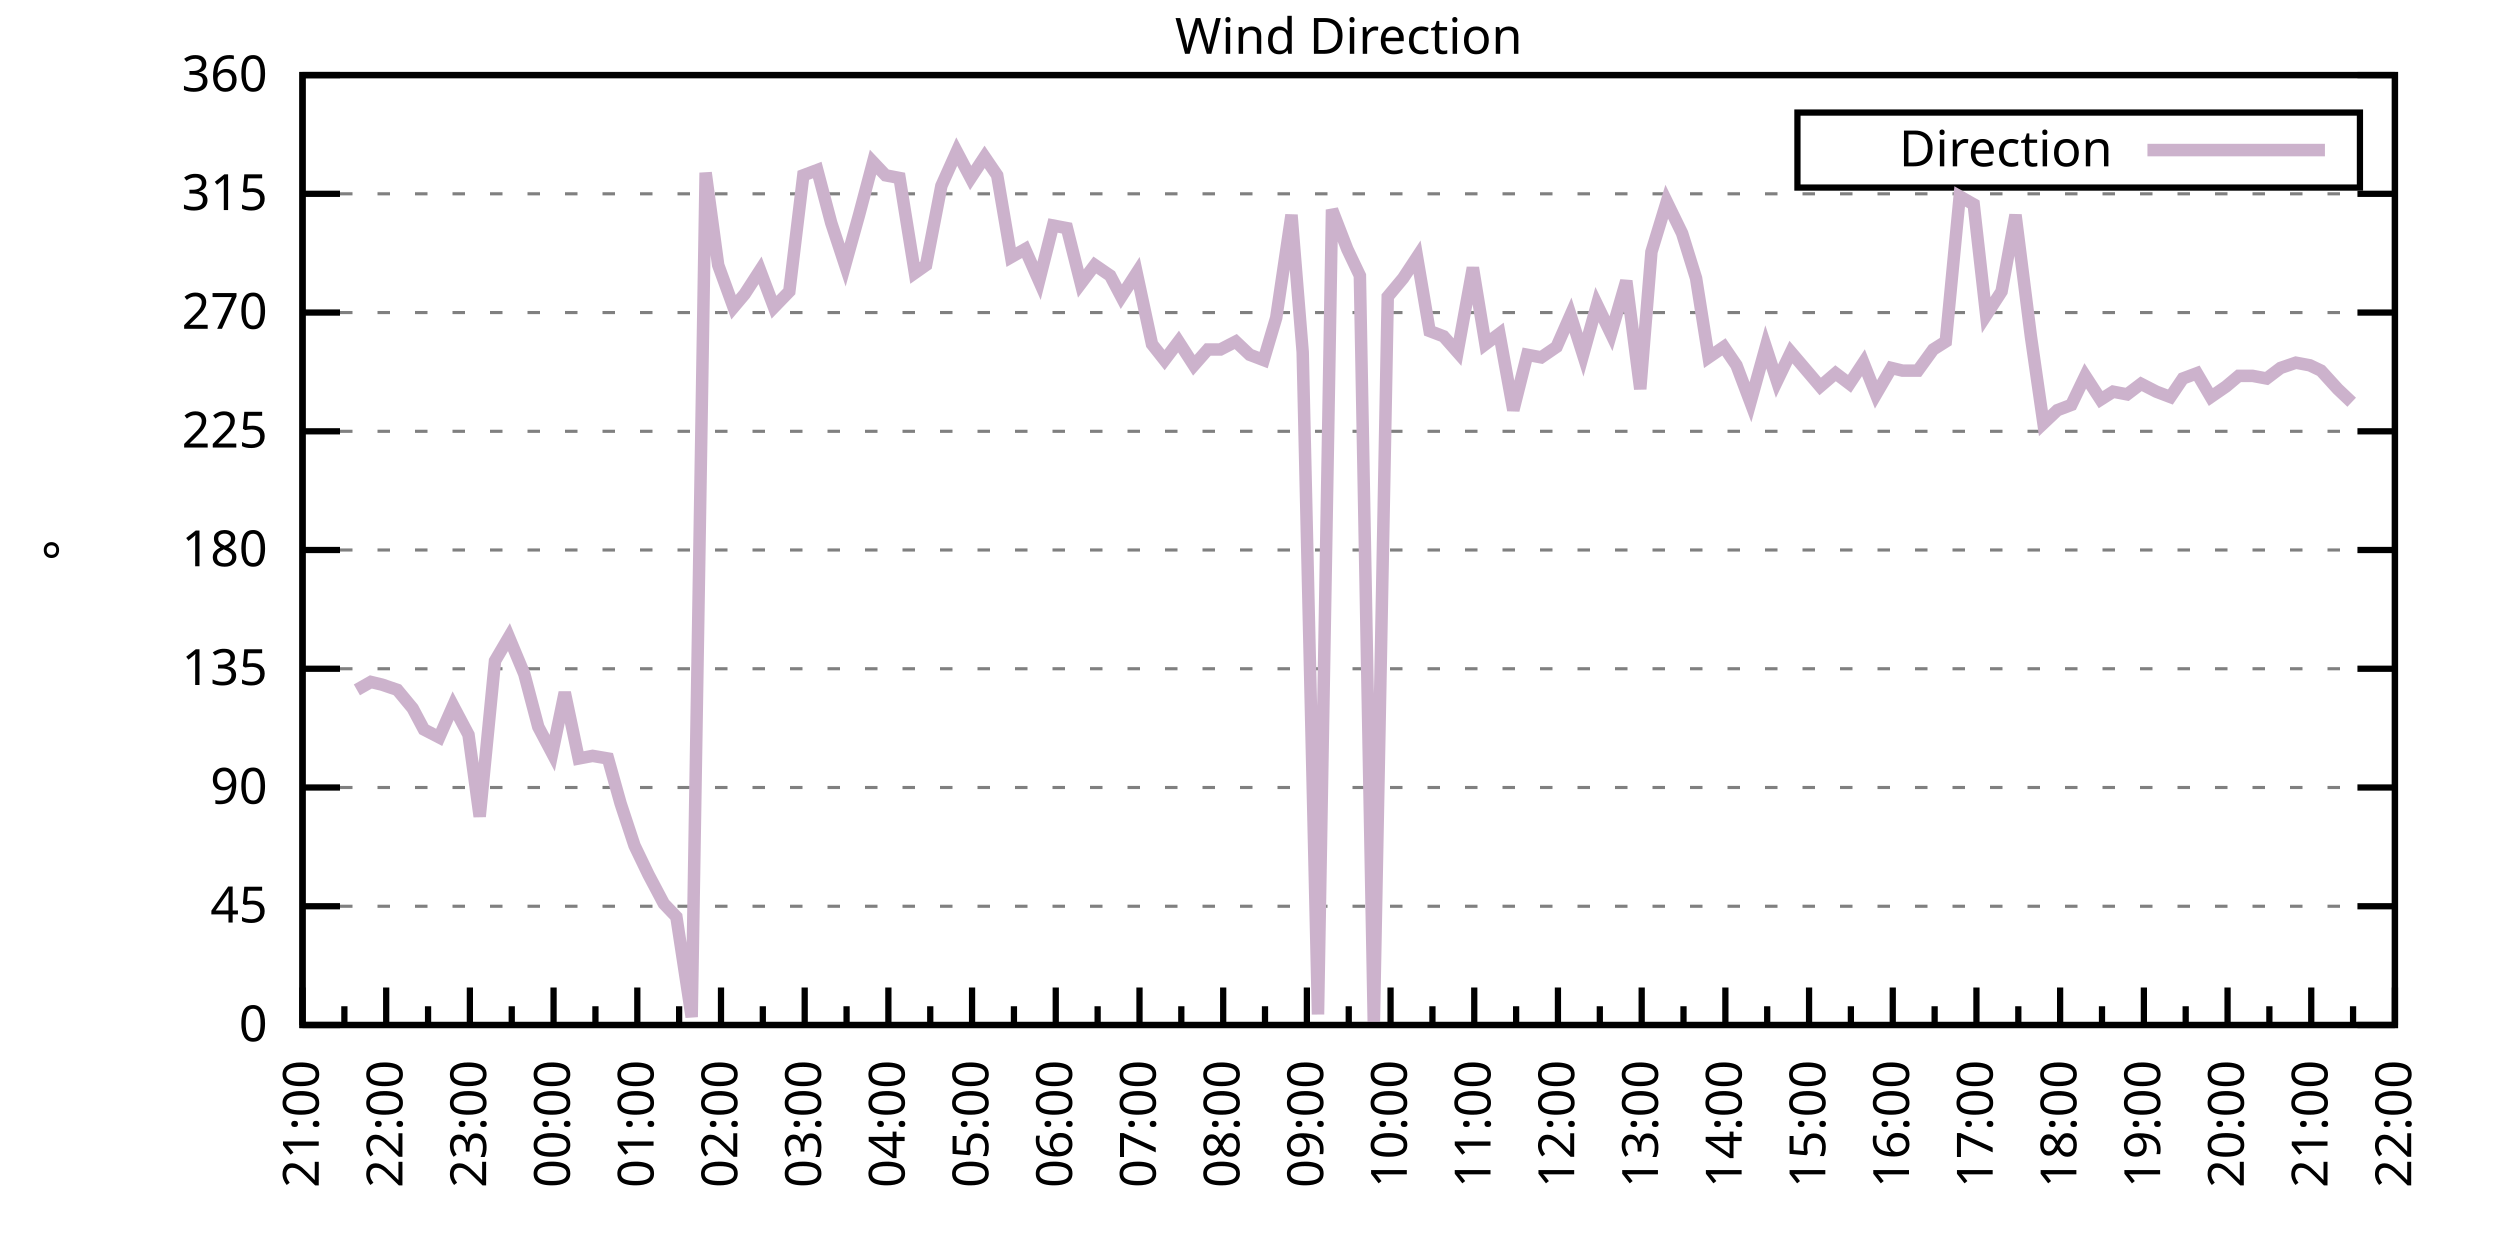
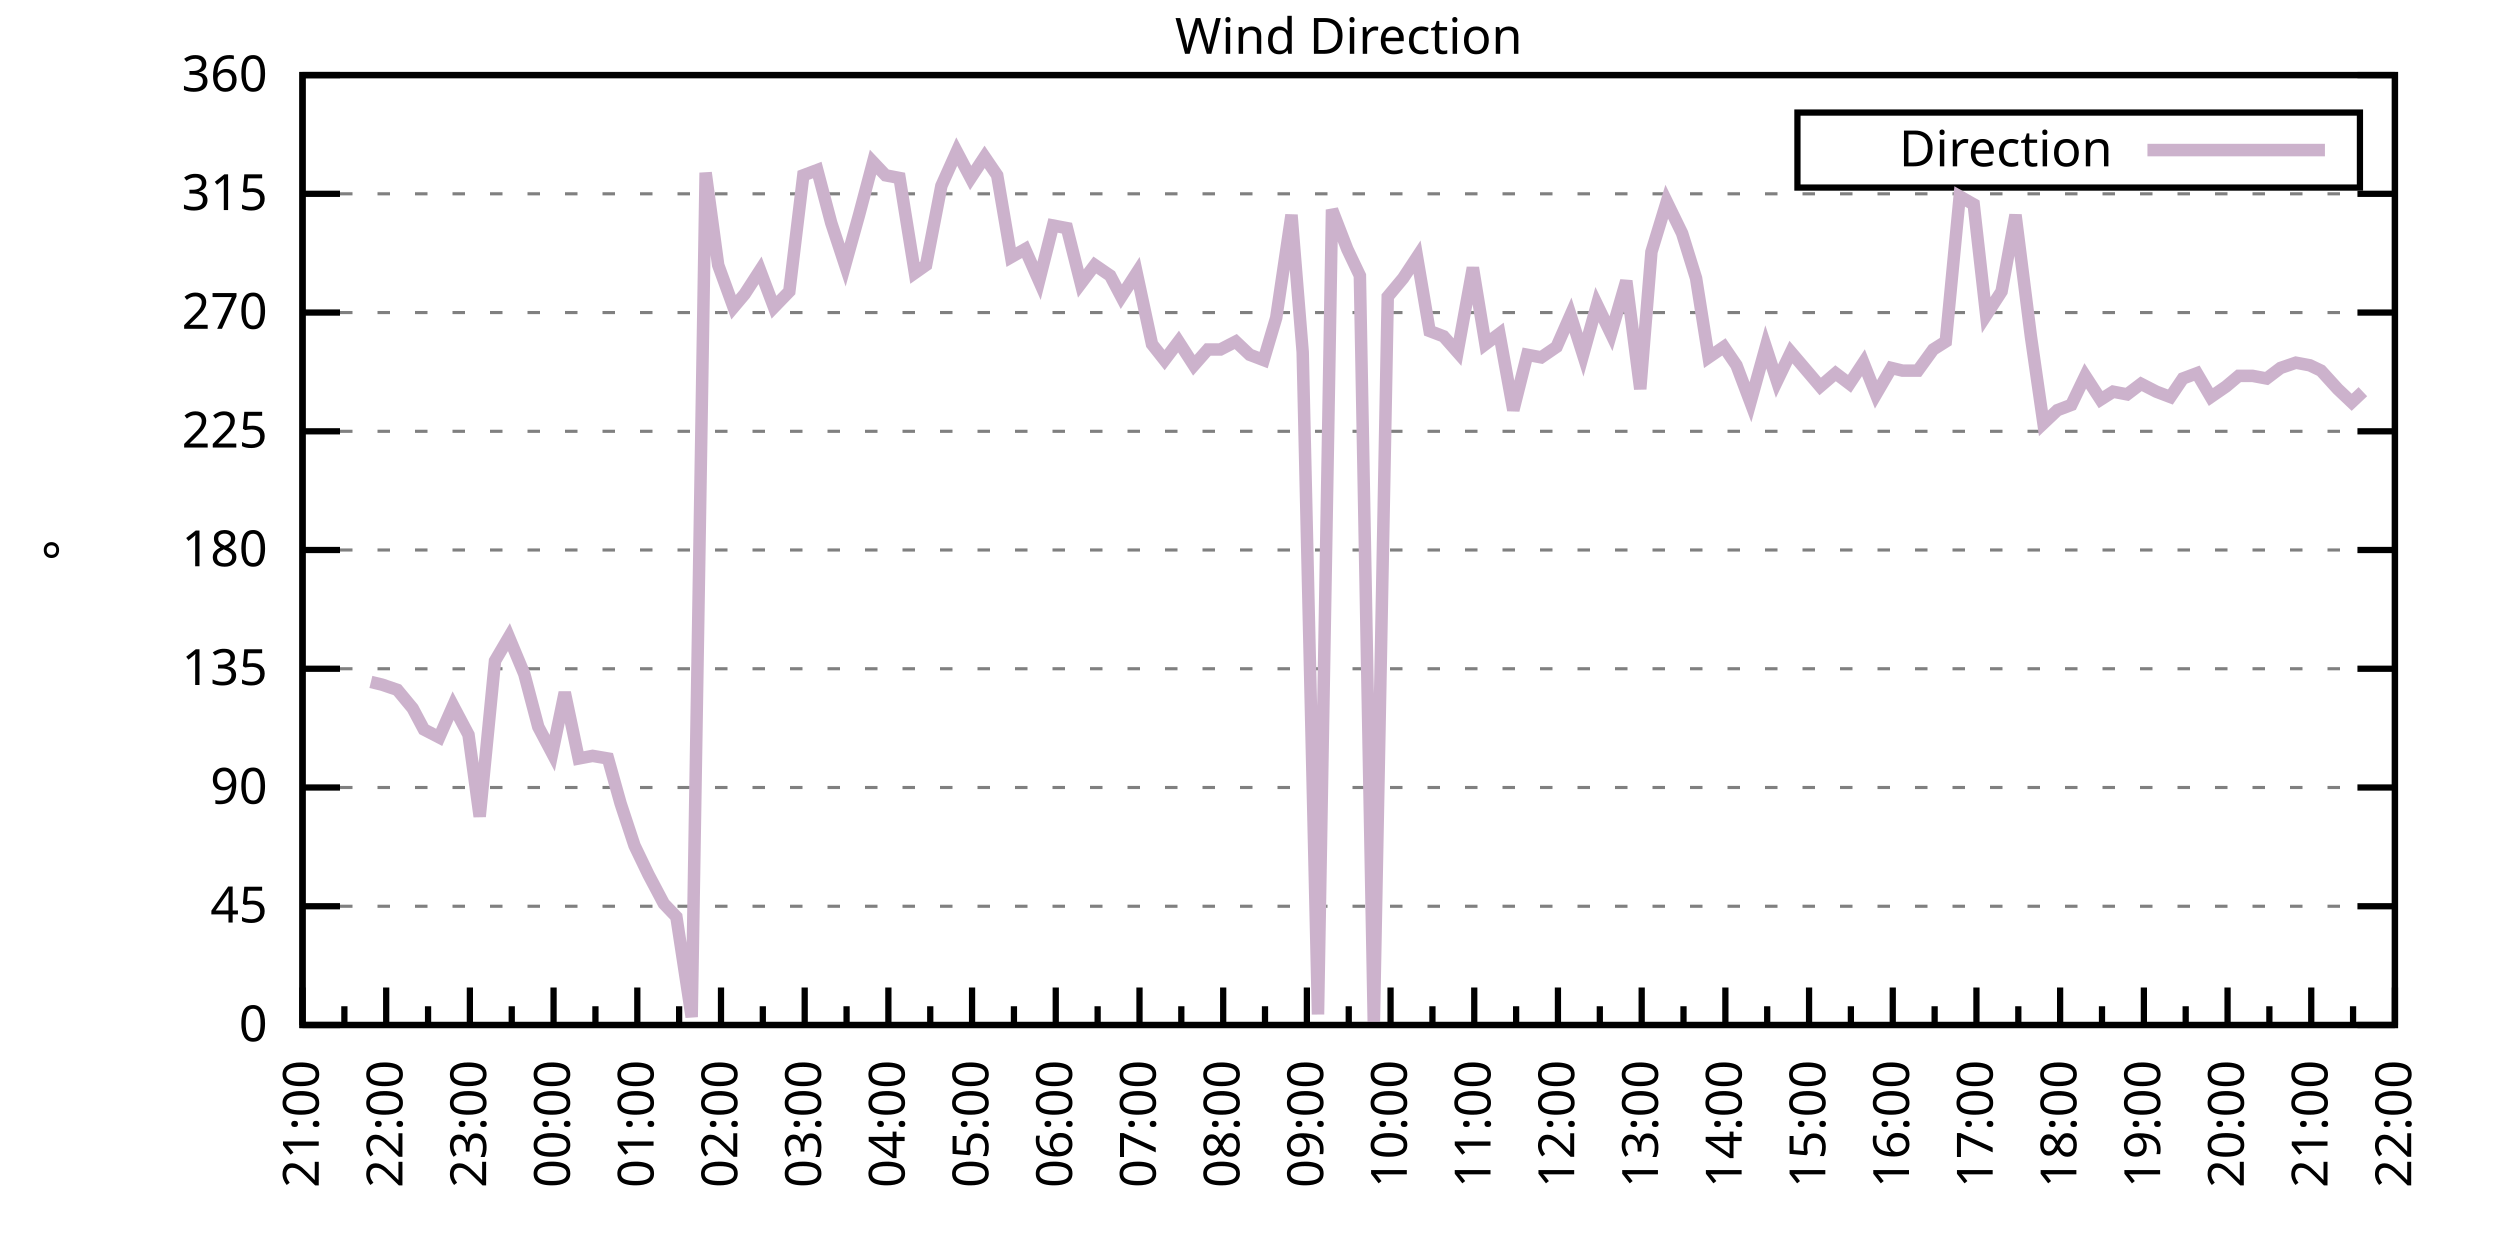
<svg xmlns="http://www.w3.org/2000/svg" xmlns:xlink="http://www.w3.org/1999/xlink" width="400" height="200" viewBox="0 0 400 200">
  <g id="gnuplot_canvas">
    <rect x="0" y="0" width="400" height="200" fill="none" />
    <defs>
      <circle id="gpDot" r="0.5" stroke-width="0.5" stroke="currentColor" />
      <path id="gpPt0" stroke-width="0.333" stroke="currentColor" d="M-1,0 h2 M0,-1 v2" />
      <path id="gpPt1" stroke-width="0.333" stroke="currentColor" d="M-1,-1 L1,1 M1,-1 L-1,1" />
      <path id="gpPt2" stroke-width="0.333" stroke="currentColor" d="M-1,0 L1,0 M0,-1 L0,1 M-1,-1 L1,1 M-1,1 L1,-1" />
      <rect id="gpPt3" stroke-width="0.333" stroke="currentColor" x="-1" y="-1" width="2" height="2" />
      <rect id="gpPt4" stroke-width="0.333" stroke="currentColor" fill="currentColor" x="-1" y="-1" width="2" height="2" />
      <circle id="gpPt5" stroke-width="0.333" stroke="currentColor" cx="0" cy="0" r="1" />
      <use xlink:href="#gpPt5" id="gpPt6" fill="currentColor" stroke="none" />
      <path id="gpPt7" stroke-width="0.333" stroke="currentColor" d="M0,-1.33 L-1.33,0.67 L1.33,0.67 z" />
      <use xlink:href="#gpPt7" id="gpPt8" fill="currentColor" stroke="none" />
      <use xlink:href="#gpPt7" id="gpPt9" stroke="currentColor" transform="rotate(180)" />
      <use xlink:href="#gpPt9" id="gpPt10" fill="currentColor" stroke="none" />
      <use xlink:href="#gpPt3" id="gpPt11" stroke="currentColor" transform="rotate(45)" />
      <use xlink:href="#gpPt11" id="gpPt12" fill="currentColor" stroke="none" />
      <path id="gpPt13" stroke-width="0.333" stroke="currentColor" d="M0,1.330 L1.265,0.411 L0.782,-1.067 L-0.782,-1.076 L-1.265,0.411 z" />
      <use xlink:href="#gpPt13" id="gpPt14" fill="currentColor" stroke="none" />
      <filter id="textbox" filterUnits="objectBoundingBox" x="0" y="0" height="1" width="1">
        <feFlood flood-color="white" flood-opacity="1" result="bgnd" />
        <feComposite in="SourceGraphic" in2="bgnd" operator="atop" />
      </filter>
      <filter id="greybox" filterUnits="objectBoundingBox" x="0" y="0" height="1" width="1">
        <feFlood flood-color="lightgrey" flood-opacity="1" result="grey" />
        <feComposite in="SourceGraphic" in2="grey" operator="atop" />
      </filter>
    </defs>
    <g fill="none" color="white" stroke="currentColor" stroke-width="1.00" stroke-linecap="butt" stroke-linejoin="miter">
</g>
    <g fill="none" color="black" stroke="currentColor" stroke-width="1.00" stroke-linecap="butt" stroke-linejoin="miter">
      <g stroke="none" shape-rendering="crispEdges">
        <polygon fill="rgb(255, 255, 255)" points="48.40,164.00 383.18,164.00 383.18,12.02 48.40,12.02 " />
      </g>
    </g>
    <g fill="none" color="black" stroke="currentColor" stroke-width="1.00" stroke-linecap="butt" stroke-linejoin="miter">
</g>
    <g fill="none" color="black" stroke="black" stroke-width="0.50" stroke-linecap="butt" stroke-linejoin="miter">
</g>
    <g fill="none" color="gray" stroke="currentColor" stroke-width="0.50" stroke-linecap="butt" stroke-linejoin="miter">
      <path stroke="gray" stroke-dasharray="2,4" class="gridline" d="M48.40,164.00 L383.19,164.00  " />
    </g>
    <g fill="none" color="gray" stroke="gray" stroke-width="1.00" stroke-linecap="butt" stroke-linejoin="miter">
</g>
    <g fill="none" color="black" stroke="currentColor" stroke-width="1.00" stroke-linecap="butt" stroke-linejoin="miter">
      <path stroke="black" d="M48.40,164.00 L54.40,164.00 M383.19,164.00 L377.19,164.00  " />
      <g transform="translate(42.80,166.60)" stroke="none" fill="black" font-family="Sans" font-size="8.00" text-anchor="end">
        <text>
          <tspan font-family="Sans"> 0</tspan>
        </text>
      </g>
    </g>
    <g fill="none" color="black" stroke="currentColor" stroke-width="1.00" stroke-linecap="butt" stroke-linejoin="miter">
</g>
    <g fill="none" color="black" stroke="black" stroke-width="0.50" stroke-linecap="butt" stroke-linejoin="miter">
</g>
    <g fill="none" color="gray" stroke="currentColor" stroke-width="0.50" stroke-linecap="butt" stroke-linejoin="miter">
      <path stroke="gray" stroke-dasharray="2,4" class="gridline" d="M48.40,145.00 L383.19,145.00  " />
    </g>
    <g fill="none" color="gray" stroke="gray" stroke-width="1.00" stroke-linecap="butt" stroke-linejoin="miter">
</g>
    <g fill="none" color="black" stroke="currentColor" stroke-width="1.00" stroke-linecap="butt" stroke-linejoin="miter">
      <path stroke="black" d="M48.40,145.00 L54.40,145.00 M383.19,145.00 L377.19,145.00  " />
      <g transform="translate(42.80,147.60)" stroke="none" fill="black" font-family="Sans" font-size="8.00" text-anchor="end">
        <text>
          <tspan font-family="Sans"> 45</tspan>
        </text>
      </g>
    </g>
    <g fill="none" color="black" stroke="currentColor" stroke-width="1.00" stroke-linecap="butt" stroke-linejoin="miter">
</g>
    <g fill="none" color="black" stroke="black" stroke-width="0.50" stroke-linecap="butt" stroke-linejoin="miter">
</g>
    <g fill="none" color="gray" stroke="currentColor" stroke-width="0.50" stroke-linecap="butt" stroke-linejoin="miter">
      <path stroke="gray" stroke-dasharray="2,4" class="gridline" d="M48.40,126.00 L383.19,126.00  " />
    </g>
    <g fill="none" color="gray" stroke="gray" stroke-width="1.00" stroke-linecap="butt" stroke-linejoin="miter">
</g>
    <g fill="none" color="black" stroke="currentColor" stroke-width="1.00" stroke-linecap="butt" stroke-linejoin="miter">
      <path stroke="black" d="M48.40,126.00 L54.40,126.00 M383.19,126.00 L377.19,126.00  " />
      <g transform="translate(42.80,128.60)" stroke="none" fill="black" font-family="Sans" font-size="8.00" text-anchor="end">
        <text>
          <tspan font-family="Sans"> 90</tspan>
        </text>
      </g>
    </g>
    <g fill="none" color="black" stroke="currentColor" stroke-width="1.00" stroke-linecap="butt" stroke-linejoin="miter">
</g>
    <g fill="none" color="black" stroke="black" stroke-width="0.50" stroke-linecap="butt" stroke-linejoin="miter">
</g>
    <g fill="none" color="gray" stroke="currentColor" stroke-width="0.50" stroke-linecap="butt" stroke-linejoin="miter">
      <path stroke="gray" stroke-dasharray="2,4" class="gridline" d="M48.40,107.00 L383.19,107.00  " />
    </g>
    <g fill="none" color="gray" stroke="gray" stroke-width="1.00" stroke-linecap="butt" stroke-linejoin="miter">
</g>
    <g fill="none" color="black" stroke="currentColor" stroke-width="1.00" stroke-linecap="butt" stroke-linejoin="miter">
      <path stroke="black" d="M48.40,107.00 L54.40,107.00 M383.19,107.00 L377.19,107.00  " />
      <g transform="translate(42.80,109.60)" stroke="none" fill="black" font-family="Sans" font-size="8.00" text-anchor="end">
        <text>
          <tspan font-family="Sans"> 135</tspan>
        </text>
      </g>
    </g>
    <g fill="none" color="black" stroke="currentColor" stroke-width="1.00" stroke-linecap="butt" stroke-linejoin="miter">
</g>
    <g fill="none" color="black" stroke="black" stroke-width="0.50" stroke-linecap="butt" stroke-linejoin="miter">
</g>
    <g fill="none" color="gray" stroke="currentColor" stroke-width="0.50" stroke-linecap="butt" stroke-linejoin="miter">
      <path stroke="gray" stroke-dasharray="2,4" class="gridline" d="M48.40,88.00 L383.19,88.00  " />
    </g>
    <g fill="none" color="gray" stroke="gray" stroke-width="1.00" stroke-linecap="butt" stroke-linejoin="miter">
</g>
    <g fill="none" color="black" stroke="currentColor" stroke-width="1.00" stroke-linecap="butt" stroke-linejoin="miter">
      <path stroke="black" d="M48.40,88.00 L54.40,88.00 M383.19,88.00 L377.19,88.00  " />
      <g transform="translate(42.80,90.60)" stroke="none" fill="black" font-family="Sans" font-size="8.00" text-anchor="end">
        <text>
          <tspan font-family="Sans"> 180</tspan>
        </text>
      </g>
    </g>
    <g fill="none" color="black" stroke="currentColor" stroke-width="1.00" stroke-linecap="butt" stroke-linejoin="miter">
</g>
    <g fill="none" color="black" stroke="black" stroke-width="0.50" stroke-linecap="butt" stroke-linejoin="miter">
</g>
    <g fill="none" color="gray" stroke="currentColor" stroke-width="0.50" stroke-linecap="butt" stroke-linejoin="miter">
      <path stroke="gray" stroke-dasharray="2,4" class="gridline" d="M48.40,69.01 L383.19,69.01  " />
    </g>
    <g fill="none" color="gray" stroke="gray" stroke-width="1.00" stroke-linecap="butt" stroke-linejoin="miter">
</g>
    <g fill="none" color="black" stroke="currentColor" stroke-width="1.00" stroke-linecap="butt" stroke-linejoin="miter">
      <path stroke="black" d="M48.40,69.01 L54.40,69.01 M383.19,69.01 L377.19,69.01  " />
      <g transform="translate(42.80,71.61)" stroke="none" fill="black" font-family="Sans" font-size="8.00" text-anchor="end">
        <text>
          <tspan font-family="Sans"> 225</tspan>
        </text>
      </g>
    </g>
    <g fill="none" color="black" stroke="currentColor" stroke-width="1.00" stroke-linecap="butt" stroke-linejoin="miter">
</g>
    <g fill="none" color="black" stroke="black" stroke-width="0.50" stroke-linecap="butt" stroke-linejoin="miter">
</g>
    <g fill="none" color="gray" stroke="currentColor" stroke-width="0.50" stroke-linecap="butt" stroke-linejoin="miter">
      <path stroke="gray" stroke-dasharray="2,4" class="gridline" d="M48.40,50.01 L383.19,50.01  " />
    </g>
    <g fill="none" color="gray" stroke="gray" stroke-width="1.00" stroke-linecap="butt" stroke-linejoin="miter">
</g>
    <g fill="none" color="black" stroke="currentColor" stroke-width="1.00" stroke-linecap="butt" stroke-linejoin="miter">
      <path stroke="black" d="M48.40,50.01 L54.40,50.01 M383.19,50.01 L377.19,50.01  " />
      <g transform="translate(42.80,52.61)" stroke="none" fill="black" font-family="Sans" font-size="8.00" text-anchor="end">
        <text>
          <tspan font-family="Sans"> 270</tspan>
        </text>
      </g>
    </g>
    <g fill="none" color="black" stroke="currentColor" stroke-width="1.00" stroke-linecap="butt" stroke-linejoin="miter">
</g>
    <g fill="none" color="black" stroke="black" stroke-width="0.50" stroke-linecap="butt" stroke-linejoin="miter">
</g>
    <g fill="none" color="gray" stroke="currentColor" stroke-width="0.50" stroke-linecap="butt" stroke-linejoin="miter">
      <path stroke="gray" stroke-dasharray="2,4" class="gridline" d="M48.40,31.01 L383.19,31.01  " />
    </g>
    <g fill="none" color="gray" stroke="gray" stroke-width="1.00" stroke-linecap="butt" stroke-linejoin="miter">
</g>
    <g fill="none" color="black" stroke="currentColor" stroke-width="1.00" stroke-linecap="butt" stroke-linejoin="miter">
      <path stroke="black" d="M48.40,31.01 L54.40,31.01 M383.19,31.01 L377.19,31.01  " />
      <g transform="translate(42.80,33.61)" stroke="none" fill="black" font-family="Sans" font-size="8.00" text-anchor="end">
        <text>
          <tspan font-family="Sans"> 315</tspan>
        </text>
      </g>
    </g>
    <g fill="none" color="black" stroke="currentColor" stroke-width="1.00" stroke-linecap="butt" stroke-linejoin="miter">
</g>
    <g fill="none" color="black" stroke="black" stroke-width="0.50" stroke-linecap="butt" stroke-linejoin="miter">
</g>
    <g fill="none" color="gray" stroke="currentColor" stroke-width="0.50" stroke-linecap="butt" stroke-linejoin="miter">
      <path stroke="gray" stroke-dasharray="2,4" class="gridline" d="M48.40,12.01 L383.19,12.01  " />
    </g>
    <g fill="none" color="gray" stroke="gray" stroke-width="1.00" stroke-linecap="butt" stroke-linejoin="miter">
</g>
    <g fill="none" color="black" stroke="currentColor" stroke-width="1.00" stroke-linecap="butt" stroke-linejoin="miter">
      <path stroke="black" d="M48.40,12.01 L54.40,12.01 M383.19,12.01 L377.19,12.01  " />
      <g transform="translate(42.80,14.61)" stroke="none" fill="black" font-family="Sans" font-size="8.00" text-anchor="end">
        <text>
          <tspan font-family="Sans"> 360</tspan>
        </text>
      </g>
    </g>
    <g fill="none" color="black" stroke="currentColor" stroke-width="1.00" stroke-linecap="butt" stroke-linejoin="miter">
      <path stroke="black" d="M48.40,164.00 L48.40,158.00  " />
      <g transform="translate(51.00,169.60) rotate(270)" stroke="none" fill="black" font-family="Sans" font-size="8.00" text-anchor="end">
        <text>
          <tspan font-family="Sans">21:00</tspan>
        </text>
      </g>
    </g>
    <g fill="none" color="black" stroke="currentColor" stroke-width="1.00" stroke-linecap="butt" stroke-linejoin="miter">
      <path stroke="black" d="M55.10,164.00 L55.10,161.00 M61.79,164.00 L61.79,158.00  " />
      <g transform="translate(64.39,169.60) rotate(270)" stroke="none" fill="black" font-family="Sans" font-size="8.00" text-anchor="end">
        <text>
          <tspan font-family="Sans">22:00</tspan>
        </text>
      </g>
    </g>
    <g fill="none" color="black" stroke="currentColor" stroke-width="1.00" stroke-linecap="butt" stroke-linejoin="miter">
      <path stroke="black" d="M68.49,164.00 L68.49,161.00 M75.18,164.00 L75.18,158.00  " />
      <g transform="translate(77.78,169.60) rotate(270)" stroke="none" fill="black" font-family="Sans" font-size="8.00" text-anchor="end">
        <text>
          <tspan font-family="Sans">23:00</tspan>
        </text>
      </g>
    </g>
    <g fill="none" color="black" stroke="currentColor" stroke-width="1.00" stroke-linecap="butt" stroke-linejoin="miter">
      <path stroke="black" d="M81.88,164.00 L81.88,161.00 M88.57,164.00 L88.57,158.00  " />
      <g transform="translate(91.17,169.60) rotate(270)" stroke="none" fill="black" font-family="Sans" font-size="8.00" text-anchor="end">
        <text>
          <tspan font-family="Sans">00:00</tspan>
        </text>
      </g>
    </g>
    <g fill="none" color="black" stroke="currentColor" stroke-width="1.00" stroke-linecap="butt" stroke-linejoin="miter">
      <path stroke="black" d="M95.27,164.00 L95.27,161.00 M101.97,164.00 L101.97,158.00  " />
      <g transform="translate(104.57,169.60) rotate(270)" stroke="none" fill="black" font-family="Sans" font-size="8.00" text-anchor="end">
        <text>
          <tspan font-family="Sans">01:00</tspan>
        </text>
      </g>
    </g>
    <g fill="none" color="black" stroke="currentColor" stroke-width="1.00" stroke-linecap="butt" stroke-linejoin="miter">
      <path stroke="black" d="M108.66,164.00 L108.66,161.00 M115.36,164.00 L115.36,158.00  " />
      <g transform="translate(117.96,169.60) rotate(270)" stroke="none" fill="black" font-family="Sans" font-size="8.00" text-anchor="end">
        <text>
          <tspan font-family="Sans">02:00</tspan>
        </text>
      </g>
    </g>
    <g fill="none" color="black" stroke="currentColor" stroke-width="1.00" stroke-linecap="butt" stroke-linejoin="miter">
      <path stroke="black" d="M122.05,164.00 L122.05,161.00 M128.75,164.00 L128.75,158.00  " />
      <g transform="translate(131.35,169.60) rotate(270)" stroke="none" fill="black" font-family="Sans" font-size="8.00" text-anchor="end">
        <text>
          <tspan font-family="Sans">03:00</tspan>
        </text>
      </g>
    </g>
    <g fill="none" color="black" stroke="currentColor" stroke-width="1.00" stroke-linecap="butt" stroke-linejoin="miter">
      <path stroke="black" d="M135.45,164.00 L135.45,161.00 M142.14,164.00 L142.14,158.00  " />
      <g transform="translate(144.74,169.60) rotate(270)" stroke="none" fill="black" font-family="Sans" font-size="8.00" text-anchor="end">
        <text>
          <tspan font-family="Sans">04:00</tspan>
        </text>
      </g>
    </g>
    <g fill="none" color="black" stroke="currentColor" stroke-width="1.00" stroke-linecap="butt" stroke-linejoin="miter">
      <path stroke="black" d="M148.84,164.00 L148.84,161.00 M155.53,164.00 L155.53,158.00  " />
      <g transform="translate(158.13,169.60) rotate(270)" stroke="none" fill="black" font-family="Sans" font-size="8.00" text-anchor="end">
        <text>
          <tspan font-family="Sans">05:00</tspan>
        </text>
      </g>
    </g>
    <g fill="none" color="black" stroke="currentColor" stroke-width="1.00" stroke-linecap="butt" stroke-linejoin="miter">
      <path stroke="black" d="M162.23,164.00 L162.23,161.00 M168.92,164.00 L168.92,158.00  " />
      <g transform="translate(171.52,169.60) rotate(270)" stroke="none" fill="black" font-family="Sans" font-size="8.00" text-anchor="end">
        <text>
          <tspan font-family="Sans">06:00</tspan>
        </text>
      </g>
    </g>
    <g fill="none" color="black" stroke="currentColor" stroke-width="1.00" stroke-linecap="butt" stroke-linejoin="miter">
      <path stroke="black" d="M175.62,164.00 L175.62,161.00 M182.32,164.00 L182.32,158.00  " />
      <g transform="translate(184.92,169.60) rotate(270)" stroke="none" fill="black" font-family="Sans" font-size="8.00" text-anchor="end">
        <text>
          <tspan font-family="Sans">07:00</tspan>
        </text>
      </g>
    </g>
    <g fill="none" color="black" stroke="currentColor" stroke-width="1.00" stroke-linecap="butt" stroke-linejoin="miter">
      <path stroke="black" d="M189.01,164.00 L189.01,161.00 M195.71,164.00 L195.71,158.00  " />
      <g transform="translate(198.31,169.60) rotate(270)" stroke="none" fill="black" font-family="Sans" font-size="8.00" text-anchor="end">
        <text>
          <tspan font-family="Sans">08:00</tspan>
        </text>
      </g>
    </g>
    <g fill="none" color="black" stroke="currentColor" stroke-width="1.00" stroke-linecap="butt" stroke-linejoin="miter">
      <path stroke="black" d="M202.40,164.00 L202.40,161.00 M209.10,164.00 L209.10,158.00  " />
      <g transform="translate(211.70,169.60) rotate(270)" stroke="none" fill="black" font-family="Sans" font-size="8.00" text-anchor="end">
        <text>
          <tspan font-family="Sans">09:00</tspan>
        </text>
      </g>
    </g>
    <g fill="none" color="black" stroke="currentColor" stroke-width="1.00" stroke-linecap="butt" stroke-linejoin="miter">
      <path stroke="black" d="M215.80,164.00 L215.80,161.00 M222.49,164.00 L222.49,158.00  " />
      <g transform="translate(225.09,169.60) rotate(270)" stroke="none" fill="black" font-family="Sans" font-size="8.00" text-anchor="end">
        <text>
          <tspan font-family="Sans">10:00</tspan>
        </text>
      </g>
    </g>
    <g fill="none" color="black" stroke="currentColor" stroke-width="1.00" stroke-linecap="butt" stroke-linejoin="miter">
      <path stroke="black" d="M229.19,164.00 L229.19,161.00 M235.88,164.00 L235.88,158.00  " />
      <g transform="translate(238.48,169.60) rotate(270)" stroke="none" fill="black" font-family="Sans" font-size="8.00" text-anchor="end">
        <text>
          <tspan font-family="Sans">11:00</tspan>
        </text>
      </g>
    </g>
    <g fill="none" color="black" stroke="currentColor" stroke-width="1.00" stroke-linecap="butt" stroke-linejoin="miter">
      <path stroke="black" d="M242.58,164.00 L242.58,161.00 M249.27,164.00 L249.27,158.00  " />
      <g transform="translate(251.87,169.60) rotate(270)" stroke="none" fill="black" font-family="Sans" font-size="8.00" text-anchor="end">
        <text>
          <tspan font-family="Sans">12:00</tspan>
        </text>
      </g>
    </g>
    <g fill="none" color="black" stroke="currentColor" stroke-width="1.00" stroke-linecap="butt" stroke-linejoin="miter">
      <path stroke="black" d="M255.97,164.00 L255.97,161.00 M262.67,164.00 L262.67,158.00  " />
      <g transform="translate(265.27,169.60) rotate(270)" stroke="none" fill="black" font-family="Sans" font-size="8.00" text-anchor="end">
        <text>
          <tspan font-family="Sans">13:00</tspan>
        </text>
      </g>
    </g>
    <g fill="none" color="black" stroke="currentColor" stroke-width="1.00" stroke-linecap="butt" stroke-linejoin="miter">
      <path stroke="black" d="M269.36,164.00 L269.36,161.00 M276.06,164.00 L276.06,158.00  " />
      <g transform="translate(278.66,169.60) rotate(270)" stroke="none" fill="black" font-family="Sans" font-size="8.00" text-anchor="end">
        <text>
          <tspan font-family="Sans">14:00</tspan>
        </text>
      </g>
    </g>
    <g fill="none" color="black" stroke="currentColor" stroke-width="1.00" stroke-linecap="butt" stroke-linejoin="miter">
      <path stroke="black" d="M282.75,164.00 L282.75,161.00 M289.45,164.00 L289.45,158.00  " />
      <g transform="translate(292.05,169.60) rotate(270)" stroke="none" fill="black" font-family="Sans" font-size="8.00" text-anchor="end">
        <text>
          <tspan font-family="Sans">15:00</tspan>
        </text>
      </g>
    </g>
    <g fill="none" color="black" stroke="currentColor" stroke-width="1.00" stroke-linecap="butt" stroke-linejoin="miter">
      <path stroke="black" d="M296.14,164.00 L296.14,161.00 M302.84,164.00 L302.84,158.00  " />
      <g transform="translate(305.44,169.60) rotate(270)" stroke="none" fill="black" font-family="Sans" font-size="8.00" text-anchor="end">
        <text>
          <tspan font-family="Sans">16:00</tspan>
        </text>
      </g>
    </g>
    <g fill="none" color="black" stroke="currentColor" stroke-width="1.00" stroke-linecap="butt" stroke-linejoin="miter">
      <path stroke="black" d="M309.54,164.00 L309.54,161.00 M316.23,164.00 L316.23,158.00  " />
      <g transform="translate(318.83,169.60) rotate(270)" stroke="none" fill="black" font-family="Sans" font-size="8.00" text-anchor="end">
        <text>
          <tspan font-family="Sans">17:00</tspan>
        </text>
      </g>
    </g>
    <g fill="none" color="black" stroke="currentColor" stroke-width="1.00" stroke-linecap="butt" stroke-linejoin="miter">
      <path stroke="black" d="M322.93,164.00 L322.93,161.00 M329.62,164.00 L329.62,158.00  " />
      <g transform="translate(332.22,169.60) rotate(270)" stroke="none" fill="black" font-family="Sans" font-size="8.00" text-anchor="end">
        <text>
          <tspan font-family="Sans">18:00</tspan>
        </text>
      </g>
    </g>
    <g fill="none" color="black" stroke="currentColor" stroke-width="1.00" stroke-linecap="butt" stroke-linejoin="miter">
      <path stroke="black" d="M336.32,164.00 L336.32,161.00 M343.02,164.00 L343.02,158.00  " />
      <g transform="translate(345.62,169.60) rotate(270)" stroke="none" fill="black" font-family="Sans" font-size="8.00" text-anchor="end">
        <text>
          <tspan font-family="Sans">19:00</tspan>
        </text>
      </g>
    </g>
    <g fill="none" color="black" stroke="currentColor" stroke-width="1.00" stroke-linecap="butt" stroke-linejoin="miter">
      <path stroke="black" d="M349.71,164.00 L349.71,161.00 M356.41,164.00 L356.41,158.00  " />
      <g transform="translate(359.01,169.60) rotate(270)" stroke="none" fill="black" font-family="Sans" font-size="8.00" text-anchor="end">
        <text>
          <tspan font-family="Sans">20:00</tspan>
        </text>
      </g>
    </g>
    <g fill="none" color="black" stroke="currentColor" stroke-width="1.00" stroke-linecap="butt" stroke-linejoin="miter">
      <path stroke="black" d="M363.10,164.00 L363.10,161.00 M369.80,164.00 L369.80,158.00  " />
      <g transform="translate(372.40,169.60) rotate(270)" stroke="none" fill="black" font-family="Sans" font-size="8.00" text-anchor="end">
        <text>
          <tspan font-family="Sans">21:00</tspan>
        </text>
      </g>
    </g>
    <g fill="none" color="black" stroke="currentColor" stroke-width="1.00" stroke-linecap="butt" stroke-linejoin="miter">
      <path stroke="black" d="M376.49,164.00 L376.49,161.00 M383.19,164.00 L383.19,158.00  " />
      <g transform="translate(385.79,169.60) rotate(270)" stroke="none" fill="black" font-family="Sans" font-size="8.00" text-anchor="end">
        <text>
          <tspan font-family="Sans">22:00</tspan>
        </text>
      </g>
    </g>
    <g fill="none" color="black" stroke="currentColor" stroke-width="1.00" stroke-linecap="butt" stroke-linejoin="miter">
</g>
    <g fill="none" color="black" stroke="currentColor" stroke-width="1.00" stroke-linecap="butt" stroke-linejoin="miter">
      <path stroke="black" d="M48.40,12.01 L48.40,164.00 L383.19,164.00 L383.19,12.01 L48.40,12.01 Z  " />
    </g>
    <g fill="none" color="black" stroke="currentColor" stroke-width="1.00" stroke-linecap="butt" stroke-linejoin="miter">
      <g transform="translate(12.80,88.01) rotate(270)" stroke="none" fill="black" font-family="Sans" font-size="8.00" text-anchor="middle">
        <text>
          <tspan font-family="Sans">°</tspan>
        </text>
      </g>
    </g>
    <g fill="none" color="black" stroke="currentColor" stroke-width="1.00" stroke-linecap="butt" stroke-linejoin="miter">
</g>
    <g fill="none" color="black" stroke="currentColor" stroke-width="1.00" stroke-linecap="butt" stroke-linejoin="miter">
      <path stroke="black" d="M287.59,30.01 L287.59,18.01 L377.59,18.01 L377.59,30.01 L287.59,30.01 Z  " />
    </g>
    <g id="Wind_direction_plot_1">
      <g fill="none" color="white" stroke="black" stroke-width="2.00" stroke-linecap="butt" stroke-linejoin="miter">
</g>
      <g fill="none" color="black" stroke="currentColor" stroke-width="2.00" stroke-linecap="butt" stroke-linejoin="miter">
        <g transform="translate(337.99,26.61)" stroke="none" fill="black" font-family="Sans" font-size="8.00" text-anchor="end">
          <text>
            <tspan font-family="Sans">Direction</tspan>
          </text>
        </g>
      </g>
      <g fill="none" color="black" stroke="currentColor" stroke-width="2.00" stroke-linecap="butt" stroke-linejoin="miter">
-         <path stroke="rgb(204, 178, 204)" d="M343.59,24.01 L371.99,24.01 M57.10,110.38 L59.34,109.11 L61.12,109.54 L63.58,110.38 L66.03,113.34 L67.82,116.71   L70.27,117.98 L72.50,112.91 L74.96,117.56 L76.75,130.65 L79.20,105.74 L81.43,101.94 L83.89,107.85 L86.12,116.29   L88.35,120.51 L90.36,110.80 L92.59,121.36 L94.82,120.94 L97.28,121.36 L99.29,128.54 L101.52,135.29 L103.75,139.93   L106.21,144.58 L108.22,146.69 L110.67,162.73 L112.90,27.63 L114.91,42.41 L117.37,49.16 L119.15,47.05 L121.61,43.25   L123.84,49.16 L126.29,46.63 L128.53,28.05 L130.76,27.21 L132.99,35.65 L135.22,42.41 L137.45,34.39 L139.69,25.94   L141.69,28.05 L143.93,28.48 L146.38,43.67 L148.17,42.41 L150.62,29.74 L153.08,24.25 L155.31,28.48 L157.54,25.10   L159.55,28.05 L161.78,41.14 L164.01,39.87 L166.25,44.94 L168.48,36.08 L170.71,36.50 L172.94,45.36 L175.17,42.41   L177.63,44.10 L179.41,47.47 L181.87,43.67 L184.32,55.07 L186.33,57.61 L188.57,54.65 L191.02,58.45 L193.25,55.92   L195.26,55.92 L197.72,54.65 L199.95,56.76 L202.18,57.61 L204.19,50.85 L206.64,34.39 L208.43,56.34 L210.88,162.31   L213.12,33.54 L215.57,39.87 L217.58,44.10 L219.81,164.00 L222.04,47.47 L224.50,44.52 L226.73,41.14 L228.74,52.96   L230.97,53.81 L233.20,56.34 L235.66,42.83 L237.67,55.07 L239.90,53.39 L242.13,65.63 L244.36,56.76 L246.60,57.18   L249.05,55.50 L251.28,50.43 L253.29,56.76 L255.52,48.74 L257.76,53.39 L260.21,44.94 L262.44,62.25 L264.23,40.30   L266.68,32.28 L269.14,37.34 L271.37,44.52 L273.38,57.18 L275.83,55.50 L277.84,58.45 L280.07,64.36 L282.53,55.50   L284.32,60.98 L286.55,56.34 L291.23,61.83 L293.69,59.72 L295.92,61.41 L298.15,58.03 L300.16,63.10 L302.62,58.87   L304.40,59.30 L306.86,59.30 L309.31,55.92 L311.32,54.65 L313.55,31.43 L315.79,32.70 L317.79,50.43 L320.25,46.63   L322.48,34.39 L324.94,53.81 L326.95,67.74 L329.18,65.63 L331.41,64.78 L333.64,60.14 L336.10,63.94 L338.10,62.67   L340.34,63.10 L342.57,61.41 L345.02,62.67 L347.26,63.52 L349.26,60.56 L351.50,59.72 L353.73,63.52 L356.18,61.83   L358.19,60.14 L360.42,60.14 L362.66,60.56 L364.89,58.87 L367.34,58.03 L369.58,58.45 L371.36,59.30 L374.04,62.25   L376.27,64.36  " />
+         <path stroke="rgb(204, 178, 204)" d="M343.59,24.01 L371.99,24.01 M59.34,109.11 L61.12,109.54 L63.58,110.38 L66.03,113.34 L67.82,116.71 L70.27,117.98   L72.50,112.91 L74.96,117.56 L76.75,130.65 L79.20,105.74 L81.43,101.94 L83.89,107.85 L86.12,116.29 L88.35,120.51   L90.36,110.80 L92.59,121.36 L94.82,120.94 L97.28,121.36 L99.29,128.54 L101.52,135.29 L103.75,139.93 L106.21,144.58   L108.22,146.69 L110.67,162.73 L112.90,27.63 L114.91,42.41 L117.37,49.16 L119.15,47.05 L121.61,43.25 L123.84,49.16   L126.29,46.63 L128.53,28.05 L130.76,27.21 L132.99,35.65 L135.22,42.41 L137.45,34.39 L139.69,25.94 L141.69,28.05   L143.93,28.48 L146.38,43.67 L148.17,42.41 L150.62,29.74 L153.08,24.25 L155.31,28.48 L157.54,25.10 L159.55,28.05   L161.78,41.14 L164.01,39.87 L166.25,44.94 L168.48,36.08 L170.71,36.50 L172.94,45.36 L175.17,42.41 L177.63,44.10   L179.41,47.47 L181.87,43.67 L184.32,55.07 L186.33,57.61 L188.57,54.65 L191.02,58.45 L193.25,55.92 L195.26,55.92   L197.72,54.65 L199.95,56.76 L202.18,57.61 L204.19,50.85 L206.64,34.39 L208.43,56.34 L210.88,162.31 L213.12,33.54   L215.57,39.87 L217.58,44.10 L219.81,164.00 L222.04,47.47 L224.50,44.52 L226.73,41.14 L228.74,52.96 L230.97,53.81   L233.20,56.34 L235.66,42.83 L237.67,55.07 L239.90,53.39 L242.13,65.63 L244.36,56.76 L246.60,57.18 L249.05,55.50   L251.28,50.43 L253.29,56.76 L255.52,48.74 L257.76,53.39 L260.21,44.94 L262.44,62.25 L264.23,40.30 L266.68,32.28   L269.14,37.34 L271.37,44.52 L273.38,57.18 L275.83,55.50 L277.84,58.45 L280.07,64.36 L282.53,55.50 L284.32,60.98   L286.55,56.34 L291.23,61.83 L293.69,59.72 L295.92,61.41 L298.15,58.03 L300.16,63.10 L302.62,58.87 L304.40,59.30   L306.86,59.30 L309.31,55.92 L311.32,54.65 L313.55,31.43 L315.79,32.70 L317.79,50.43 L320.25,46.63 L322.48,34.39   L324.94,53.81 L326.95,67.74 L329.18,65.63 L331.41,64.78 L333.64,60.14 L336.10,63.94 L338.10,62.67 L340.34,63.10   L342.57,61.41 L345.02,62.67 L347.26,63.52 L349.26,60.56 L351.50,59.72 L353.73,63.52 L356.18,61.83 L358.19,60.14   L360.42,60.14 L362.66,60.56 L364.89,58.87 L367.34,58.03 L369.58,58.45 L371.36,59.30 L374.04,62.25 L376.27,64.36   L378.06,62.67  " />
      </g>
    </g>
    <g fill="none" color="black" stroke="currentColor" stroke-width="2.00" stroke-linecap="butt" stroke-linejoin="miter">
</g>
    <g fill="none" color="black" stroke="black" stroke-width="1.00" stroke-linecap="butt" stroke-linejoin="miter">
</g>
    <g fill="none" color="black" stroke="currentColor" stroke-width="1.00" stroke-linecap="butt" stroke-linejoin="miter">
      <path stroke="black" d="M48.40,12.01 L48.40,164.00 L383.19,164.00 L383.19,12.01 L48.40,12.01 Z  " />
    </g>
    <g fill="none" color="black" stroke="currentColor" stroke-width="1.00" stroke-linecap="butt" stroke-linejoin="miter">
      <g transform="translate(215.79,8.61)" stroke="none" fill="black" font-family="Sans" font-size="8.00" text-anchor="middle">
        <text>
          <tspan font-family="Sans">Wind Direction</tspan>
        </text>
      </g>
    </g>
    <g fill="none" color="black" stroke="currentColor" stroke-width="1.00" stroke-linecap="butt" stroke-linejoin="miter">
</g>
  </g>
</svg>
